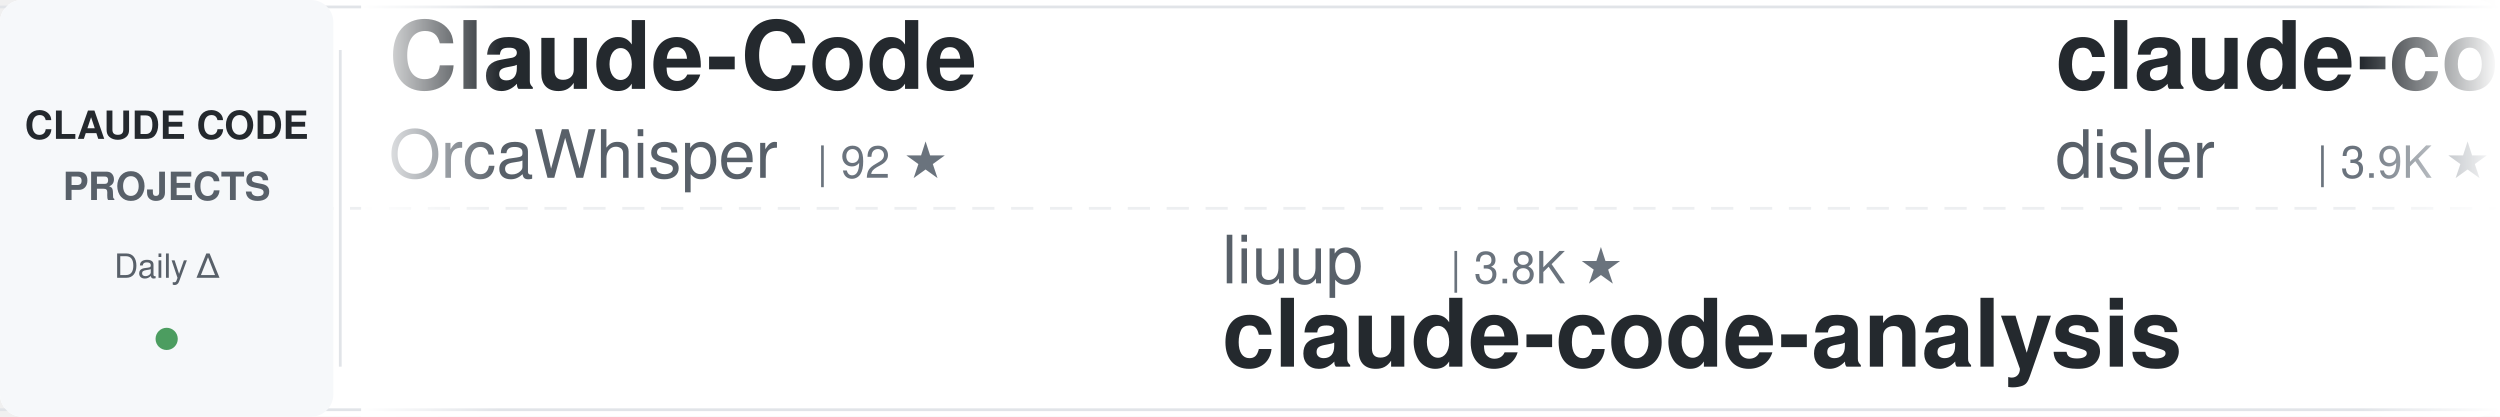
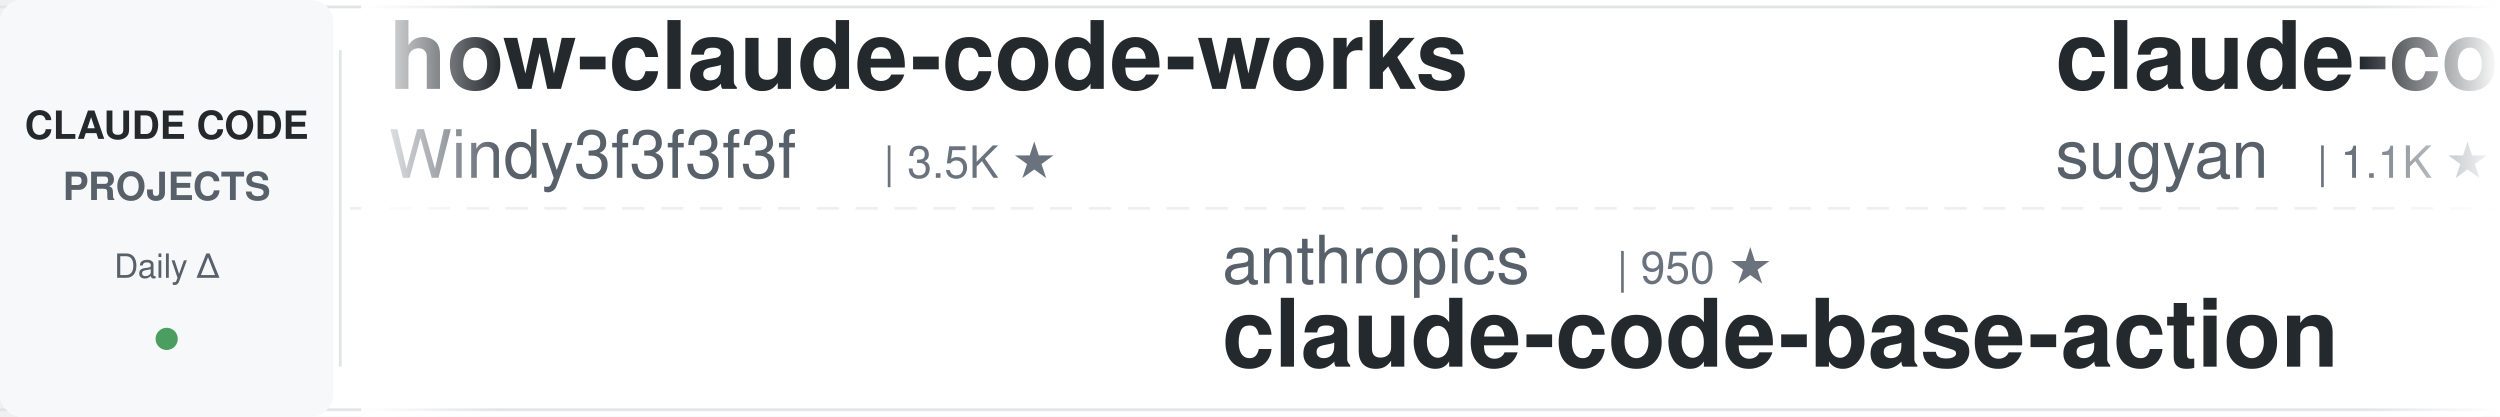
<svg xmlns="http://www.w3.org/2000/svg" width="900" height="150">
  <defs>
    <linearGradient id="awesomeLeftFade" x1="0%" y1="0%" x2="100%" y2="0%">
      <stop offset="0%" style="stop-color:#ffffff;stop-opacity:1" />
      <stop offset="100%" style="stop-color:#ffffff;stop-opacity:0" />
    </linearGradient>
    <linearGradient id="awesomeRightFade" x1="0%" y1="0%" x2="100%" y2="0%">
      <stop offset="0%" style="stop-color:#ffffff;stop-opacity:0" />
      <stop offset="100%" style="stop-color:#ffffff;stop-opacity:1" />
    </linearGradient>
  </defs>
  <rect width="900" height="150" fill="#ffffff" rx="8" />
  <rect x="0" y="2" width="900" height="1" fill="#e1e4e8" />
  <rect x="0" y="147" width="900" height="1" fill="#e1e4e8" />
  <line x1="0" y1="75" x2="900" y2="75" stroke="#e1e4e8" stroke-width="1" stroke-dasharray="8 6" opacity="0.6" />
  <rect x="0" y="0" width="120" height="150" fill="#f6f8fa" rx="8" />
  <text x="60" y="50" font-family="-apple-system, BlinkMacSystemFont, 'Segoe UI', Helvetica, Arial, sans-serif" font-size="14" font-weight="600" fill="#24292e" text-anchor="middle">CLAUDE CODE</text>
  <text x="60" y="72" font-family="-apple-system, BlinkMacSystemFont, 'Segoe UI', Helvetica, Arial, sans-serif" font-size="14" font-weight="600" fill="#586069" text-anchor="middle">PROJECTS</text>
  <text x="60" y="100" font-family="-apple-system, BlinkMacSystemFont, 'Segoe UI', Helvetica, Arial, sans-serif" font-size="12" font-weight="500" fill="#586069" text-anchor="middle">Daily Δ</text>
  <circle cx="60" cy="122" r="4" fill="#22863a" opacity="0.8" />
  <rect x="122" y="18" width="1" height="114" fill="#e1e4e8" />
  <clipPath id="awesomeTickerClip">
    <rect x="130" y="0" width="770" height="150" />
  </clipPath>
  <g clip-path="url(#awesomeTickerClip)">
    <g id="awesomeTickerItems">
      <animateTransform attributeName="transform" attributeType="XML" type="translate" from="0 0" to="-3000 0" dur="54s" repeatCount="indefinite" />
      <g transform="translate(0, 0)">
-         <text x="140" y="32" font-family="-apple-system, BlinkMacSystemFont, 'Segoe UI', Helvetica, Arial, sans-serif" font-size="34" font-weight="600" fill="#24292e">Claude-Code</text>
-         <text x="140" y="64" font-family="-apple-system, BlinkMacSystemFont, 'Segoe UI', Helvetica, Arial, sans-serif" font-size="24" font-weight="400" fill="#586069">OrcaWhisper</text>
-         <text x="294" y="64" font-family="-apple-system, BlinkMacSystemFont, 'Segoe UI', Helvetica, Arial, sans-serif" font-size="16" font-weight="500" fill="#6a737d">| 92 ★</text>
+         <text x="140" y="32" font-family="-apple-system, BlinkMacSystemFont, 'Segoe UI', Helvetica, Arial, sans-serif" font-size="34" font-weight="600" fill="#24292e">how-claude-code-works</text>
+         <text x="140" y="64" font-family="-apple-system, BlinkMacSystemFont, 'Segoe UI', Helvetica, Arial, sans-serif" font-size="24" font-weight="400" fill="#586069">Windy3f3f3f3f</text>
+         <text x="318" y="64" font-family="-apple-system, BlinkMacSystemFont, 'Segoe UI', Helvetica, Arial, sans-serif" font-size="16" font-weight="500" fill="#6a737d">| 3.5K ★</text>
      </g>
      <g transform="translate(300, 0)">
-         <text x="140" y="102" font-family="-apple-system, BlinkMacSystemFont, 'Segoe UI', Helvetica, Arial, sans-serif" font-size="24" font-weight="400" fill="#586069">liuup</text>
-         <text x="222" y="102" font-family="-apple-system, BlinkMacSystemFont, 'Segoe UI', Helvetica, Arial, sans-serif" font-size="16" font-weight="500" fill="#6a737d">| 3.8K ★</text>
-         <text x="140" y="132" font-family="-apple-system, BlinkMacSystemFont, 'Segoe UI', Helvetica, Arial, sans-serif" font-size="34" font-weight="600" fill="#24292e">claude-code-analysis</text>
+         <text x="140" y="102" font-family="-apple-system, BlinkMacSystemFont, 'Segoe UI', Helvetica, Arial, sans-serif" font-size="24" font-weight="400" fill="#586069">anthropics</text>
+         <text x="282" y="102" font-family="-apple-system, BlinkMacSystemFont, 'Segoe UI', Helvetica, Arial, sans-serif" font-size="16" font-weight="500" fill="#6a737d">| 950 ★</text>
+         <text x="140" y="132" font-family="-apple-system, BlinkMacSystemFont, 'Segoe UI', Helvetica, Arial, sans-serif" font-size="34" font-weight="600" fill="#24292e">claude-code-base-action</text>
      </g>
      <g transform="translate(600, 0)">
-         <text x="140" y="32" font-family="-apple-system, BlinkMacSystemFont, 'Segoe UI', Helvetica, Arial, sans-serif" font-size="34" font-weight="600" fill="#24292e">claude-code-hooks-master...</text>
-         <text x="140" y="64" font-family="-apple-system, BlinkMacSystemFont, 'Segoe UI', Helvetica, Arial, sans-serif" font-size="24" font-weight="400" fill="#586069">disler</text>
-         <text x="234" y="64" font-family="-apple-system, BlinkMacSystemFont, 'Segoe UI', Helvetica, Arial, sans-serif" font-size="16" font-weight="500" fill="#6a737d">| 3.9K ★</text>
+         <text x="140" y="32" font-family="-apple-system, BlinkMacSystemFont, 'Segoe UI', Helvetica, Arial, sans-serif" font-size="34" font-weight="600" fill="#24292e">claude-code-webui</text>
+         <text x="140" y="64" font-family="-apple-system, BlinkMacSystemFont, 'Segoe UI', Helvetica, Arial, sans-serif" font-size="24" font-weight="400" fill="#586069">sugyan</text>
+         <text x="234" y="64" font-family="-apple-system, BlinkMacSystemFont, 'Segoe UI', Helvetica, Arial, sans-serif" font-size="16" font-weight="500" fill="#6a737d">| 1.1K ★</text>
      </g>
      <g transform="translate(900, 0)">
-         <text x="140" y="102" font-family="-apple-system, BlinkMacSystemFont, 'Segoe UI', Helvetica, Arial, sans-serif" font-size="24" font-weight="400" fill="#586069">pedrohcgs</text>
-         <text x="270" y="102" font-family="-apple-system, BlinkMacSystemFont, 'Segoe UI', Helvetica, Arial, sans-serif" font-size="16" font-weight="500" fill="#6a737d">| 1.5K ★</text>
-         <text x="140" y="132" font-family="-apple-system, BlinkMacSystemFont, 'Segoe UI', Helvetica, Arial, sans-serif" font-size="34" font-weight="600" fill="#24292e">claude-code-my-workflow</text>
+         <text x="140" y="102" font-family="-apple-system, BlinkMacSystemFont, 'Segoe UI', Helvetica, Arial, sans-serif" font-size="24" font-weight="400" fill="#586069">guanshan</text>
+         <text x="258" y="102" font-family="-apple-system, BlinkMacSystemFont, 'Segoe UI', Helvetica, Arial, sans-serif" font-size="16" font-weight="500" fill="#6a737d">| 61 ★</text>
+         <text x="140" y="132" font-family="-apple-system, BlinkMacSystemFont, 'Segoe UI', Helvetica, Arial, sans-serif" font-size="34" font-weight="600" fill="#24292e">ClaudeCode</text>
      </g>
      <g transform="translate(1200, 0)">
-         <text x="140" y="32" font-family="-apple-system, BlinkMacSystemFont, 'Segoe UI', Helvetica, Arial, sans-serif" font-size="34" font-weight="600" fill="#24292e">Auto-claude-code-researc...</text>
-         <text x="140" y="64" font-family="-apple-system, BlinkMacSystemFont, 'Segoe UI', Helvetica, Arial, sans-serif" font-size="24" font-weight="400" fill="#586069">wanshuiyin</text>
-         <text x="282" y="64" font-family="-apple-system, BlinkMacSystemFont, 'Segoe UI', Helvetica, Arial, sans-serif" font-size="16" font-weight="500" fill="#6a737d">| 14.9K ★</text>
-         <text x="368" y="64" font-family="-apple-system, BlinkMacSystemFont, 'Segoe UI', Helvetica, Arial, sans-serif" font-size="16" font-weight="500" fill="#22863a"> +1</text>
+         <text x="140" y="32" font-family="-apple-system, BlinkMacSystemFont, 'Segoe UI', Helvetica, Arial, sans-serif" font-size="34" font-weight="600" fill="#24292e">andrej-karpathy-skills</text>
+         <text x="140" y="64" font-family="-apple-system, BlinkMacSystemFont, 'Segoe UI', Helvetica, Arial, sans-serif" font-size="24" font-weight="400" fill="#586069">multica-ai</text>
+         <text x="282" y="64" font-family="-apple-system, BlinkMacSystemFont, 'Segoe UI', Helvetica, Arial, sans-serif" font-size="16" font-weight="500" fill="#6a737d">| 204.4K ★</text>
+         <text x="377" y="64" font-family="-apple-system, BlinkMacSystemFont, 'Segoe UI', Helvetica, Arial, sans-serif" font-size="16" font-weight="500" fill="#22863a"> +52</text>
      </g>
      <g transform="translate(1500, 0)">
-         <text x="140" y="102" font-family="-apple-system, BlinkMacSystemFont, 'Segoe UI', Helvetica, Arial, sans-serif" font-size="24" font-weight="400" fill="#586069">Donchitos</text>
-         <text x="270" y="102" font-family="-apple-system, BlinkMacSystemFont, 'Segoe UI', Helvetica, Arial, sans-serif" font-size="16" font-weight="500" fill="#6a737d">| 24.3K ★</text>
-         <text x="356" y="102" font-family="-apple-system, BlinkMacSystemFont, 'Segoe UI', Helvetica, Arial, sans-serif" font-size="16" font-weight="500" fill="#22863a"> +11</text>
-         <text x="140" y="132" font-family="-apple-system, BlinkMacSystemFont, 'Segoe UI', Helvetica, Arial, sans-serif" font-size="34" font-weight="600" fill="#24292e">Claude-Code-Game-Studios</text>
+         <text x="140" y="102" font-family="-apple-system, BlinkMacSystemFont, 'Segoe UI', Helvetica, Arial, sans-serif" font-size="24" font-weight="400" fill="#586069">Cranot</text>
+         <text x="234" y="102" font-family="-apple-system, BlinkMacSystemFont, 'Segoe UI', Helvetica, Arial, sans-serif" font-size="16" font-weight="500" fill="#6a737d">| 2.9K ★</text>
+         <text x="140" y="132" font-family="-apple-system, BlinkMacSystemFont, 'Segoe UI', Helvetica, Arial, sans-serif" font-size="34" font-weight="600" fill="#24292e">claude-code-guide</text>
      </g>
      <g transform="translate(1800, 0)">
-         <text x="140" y="32" font-family="-apple-system, BlinkMacSystemFont, 'Segoe UI', Helvetica, Arial, sans-serif" font-size="34" font-weight="600" fill="#24292e">claude-code-rev</text>
-         <text x="140" y="64" font-family="-apple-system, BlinkMacSystemFont, 'Segoe UI', Helvetica, Arial, sans-serif" font-size="24" font-weight="400" fill="#586069">oboard</text>
-         <text x="234" y="64" font-family="-apple-system, BlinkMacSystemFont, 'Segoe UI', Helvetica, Arial, sans-serif" font-size="16" font-weight="500" fill="#6a737d">| 3.3K ★</text>
-         <text x="311" y="64" font-family="-apple-system, BlinkMacSystemFont, 'Segoe UI', Helvetica, Arial, sans-serif" font-size="16" font-weight="500" fill="#22863a"> +1</text>
+         <text x="140" y="32" font-family="-apple-system, BlinkMacSystemFont, 'Segoe UI', Helvetica, Arial, sans-serif" font-size="34" font-weight="600" fill="#24292e">claude-code-templates</text>
+         <text x="140" y="64" font-family="-apple-system, BlinkMacSystemFont, 'Segoe UI', Helvetica, Arial, sans-serif" font-size="24" font-weight="400" fill="#586069">davila7</text>
+         <text x="246" y="64" font-family="-apple-system, BlinkMacSystemFont, 'Segoe UI', Helvetica, Arial, sans-serif" font-size="16" font-weight="500" fill="#6a737d">| 30.3K ★</text>
+         <text x="332" y="64" font-family="-apple-system, BlinkMacSystemFont, 'Segoe UI', Helvetica, Arial, sans-serif" font-size="16" font-weight="500" fill="#22863a"> +2</text>
      </g>
      <g transform="translate(2100, 0)">
-         <text x="140" y="102" font-family="-apple-system, BlinkMacSystemFont, 'Segoe UI', Helvetica, Arial, sans-serif" font-size="24" font-weight="400" fill="#586069">hangsman</text>
-         <text x="258" y="102" font-family="-apple-system, BlinkMacSystemFont, 'Segoe UI', Helvetica, Arial, sans-serif" font-size="16" font-weight="500" fill="#6a737d">| 790 ★</text>
-         <text x="140" y="132" font-family="-apple-system, BlinkMacSystemFont, 'Segoe UI', Helvetica, Arial, sans-serif" font-size="34" font-weight="600" fill="#24292e">claude-code-source</text>
+         <text x="140" y="102" font-family="-apple-system, BlinkMacSystemFont, 'Segoe UI', Helvetica, Arial, sans-serif" font-size="24" font-weight="400" fill="#586069">alejandrobalderas</text>
+         <text x="366" y="102" font-family="-apple-system, BlinkMacSystemFont, 'Segoe UI', Helvetica, Arial, sans-serif" font-size="16" font-weight="500" fill="#6a737d">| 2.8K ★</text>
+         <text x="140" y="132" font-family="-apple-system, BlinkMacSystemFont, 'Segoe UI', Helvetica, Arial, sans-serif" font-size="34" font-weight="600" fill="#24292e">claude-code-from-source</text>
      </g>
      <g transform="translate(2400, 0)">
-         <text x="140" y="32" font-family="-apple-system, BlinkMacSystemFont, 'Segoe UI', Helvetica, Arial, sans-serif" font-size="34" font-weight="600" fill="#24292e">claude-code-showcase</text>
-         <text x="140" y="64" font-family="-apple-system, BlinkMacSystemFont, 'Segoe UI', Helvetica, Arial, sans-serif" font-size="24" font-weight="400" fill="#586069">ChrisWiles</text>
-         <text x="282" y="64" font-family="-apple-system, BlinkMacSystemFont, 'Segoe UI', Helvetica, Arial, sans-serif" font-size="16" font-weight="500" fill="#6a737d">| 6.0K ★</text>
+         <text x="140" y="32" font-family="-apple-system, BlinkMacSystemFont, 'Segoe UI', Helvetica, Arial, sans-serif" font-size="34" font-weight="600" fill="#24292e">ECC</text>
+         <text x="140" y="64" font-family="-apple-system, BlinkMacSystemFont, 'Segoe UI', Helvetica, Arial, sans-serif" font-size="24" font-weight="400" fill="#586069">affaan-m</text>
+         <text x="258" y="64" font-family="-apple-system, BlinkMacSystemFont, 'Segoe UI', Helvetica, Arial, sans-serif" font-size="16" font-weight="500" fill="#6a737d">| 241.4K ★</text>
+         <text x="353" y="64" font-family="-apple-system, BlinkMacSystemFont, 'Segoe UI', Helvetica, Arial, sans-serif" font-size="16" font-weight="500" fill="#22863a"> +34</text>
      </g>
      <g transform="translate(2700, 0)">
-         <text x="140" y="102" font-family="-apple-system, BlinkMacSystemFont, 'Segoe UI', Helvetica, Arial, sans-serif" font-size="24" font-weight="400" fill="#586069">Pimzino</text>
-         <text x="246" y="102" font-family="-apple-system, BlinkMacSystemFont, 'Segoe UI', Helvetica, Arial, sans-serif" font-size="16" font-weight="500" fill="#6a737d">| 3.8K ★</text>
-         <text x="140" y="132" font-family="-apple-system, BlinkMacSystemFont, 'Segoe UI', Helvetica, Arial, sans-serif" font-size="34" font-weight="600" fill="#24292e">claude-code-spec-workflo...</text>
+         <text x="140" y="102" font-family="-apple-system, BlinkMacSystemFont, 'Segoe UI', Helvetica, Arial, sans-serif" font-size="24" font-weight="400" fill="#586069">frankbria</text>
+         <text x="270" y="102" font-family="-apple-system, BlinkMacSystemFont, 'Segoe UI', Helvetica, Arial, sans-serif" font-size="16" font-weight="500" fill="#6a737d">| 9.6K ★</text>
+         <text x="140" y="132" font-family="-apple-system, BlinkMacSystemFont, 'Segoe UI', Helvetica, Arial, sans-serif" font-size="34" font-weight="600" fill="#24292e">ralph-claude-code</text>
      </g>
      <g transform="translate(3000, 0)">
-         <text x="140" y="32" font-family="-apple-system, BlinkMacSystemFont, 'Segoe UI', Helvetica, Arial, sans-serif" font-size="34" font-weight="600" fill="#24292e">Claude-Code</text>
-         <text x="140" y="64" font-family="-apple-system, BlinkMacSystemFont, 'Segoe UI', Helvetica, Arial, sans-serif" font-size="24" font-weight="400" fill="#586069">OrcaWhisper</text>
-         <text x="294" y="64" font-family="-apple-system, BlinkMacSystemFont, 'Segoe UI', Helvetica, Arial, sans-serif" font-size="16" font-weight="500" fill="#6a737d">| 92 ★</text>
+         <text x="140" y="32" font-family="-apple-system, BlinkMacSystemFont, 'Segoe UI', Helvetica, Arial, sans-serif" font-size="34" font-weight="600" fill="#24292e">how-claude-code-works</text>
+         <text x="140" y="64" font-family="-apple-system, BlinkMacSystemFont, 'Segoe UI', Helvetica, Arial, sans-serif" font-size="24" font-weight="400" fill="#586069">Windy3f3f3f3f</text>
+         <text x="318" y="64" font-family="-apple-system, BlinkMacSystemFont, 'Segoe UI', Helvetica, Arial, sans-serif" font-size="16" font-weight="500" fill="#6a737d">| 3.5K ★</text>
      </g>
      <g transform="translate(3300, 0)">
-         <text x="140" y="102" font-family="-apple-system, BlinkMacSystemFont, 'Segoe UI', Helvetica, Arial, sans-serif" font-size="24" font-weight="400" fill="#586069">liuup</text>
-         <text x="222" y="102" font-family="-apple-system, BlinkMacSystemFont, 'Segoe UI', Helvetica, Arial, sans-serif" font-size="16" font-weight="500" fill="#6a737d">| 3.8K ★</text>
-         <text x="140" y="132" font-family="-apple-system, BlinkMacSystemFont, 'Segoe UI', Helvetica, Arial, sans-serif" font-size="34" font-weight="600" fill="#24292e">claude-code-analysis</text>
+         <text x="140" y="102" font-family="-apple-system, BlinkMacSystemFont, 'Segoe UI', Helvetica, Arial, sans-serif" font-size="24" font-weight="400" fill="#586069">anthropics</text>
+         <text x="282" y="102" font-family="-apple-system, BlinkMacSystemFont, 'Segoe UI', Helvetica, Arial, sans-serif" font-size="16" font-weight="500" fill="#6a737d">| 950 ★</text>
+         <text x="140" y="132" font-family="-apple-system, BlinkMacSystemFont, 'Segoe UI', Helvetica, Arial, sans-serif" font-size="34" font-weight="600" fill="#24292e">claude-code-base-action</text>
      </g>
      <g transform="translate(3600, 0)">
-         <text x="140" y="32" font-family="-apple-system, BlinkMacSystemFont, 'Segoe UI', Helvetica, Arial, sans-serif" font-size="34" font-weight="600" fill="#24292e">claude-code-hooks-master...</text>
-         <text x="140" y="64" font-family="-apple-system, BlinkMacSystemFont, 'Segoe UI', Helvetica, Arial, sans-serif" font-size="24" font-weight="400" fill="#586069">disler</text>
-         <text x="234" y="64" font-family="-apple-system, BlinkMacSystemFont, 'Segoe UI', Helvetica, Arial, sans-serif" font-size="16" font-weight="500" fill="#6a737d">| 3.9K ★</text>
+         <text x="140" y="32" font-family="-apple-system, BlinkMacSystemFont, 'Segoe UI', Helvetica, Arial, sans-serif" font-size="34" font-weight="600" fill="#24292e">claude-code-webui</text>
+         <text x="140" y="64" font-family="-apple-system, BlinkMacSystemFont, 'Segoe UI', Helvetica, Arial, sans-serif" font-size="24" font-weight="400" fill="#586069">sugyan</text>
+         <text x="234" y="64" font-family="-apple-system, BlinkMacSystemFont, 'Segoe UI', Helvetica, Arial, sans-serif" font-size="16" font-weight="500" fill="#6a737d">| 1.1K ★</text>
      </g>
      <g transform="translate(3900, 0)">
-         <text x="140" y="102" font-family="-apple-system, BlinkMacSystemFont, 'Segoe UI', Helvetica, Arial, sans-serif" font-size="24" font-weight="400" fill="#586069">pedrohcgs</text>
-         <text x="270" y="102" font-family="-apple-system, BlinkMacSystemFont, 'Segoe UI', Helvetica, Arial, sans-serif" font-size="16" font-weight="500" fill="#6a737d">| 1.5K ★</text>
-         <text x="140" y="132" font-family="-apple-system, BlinkMacSystemFont, 'Segoe UI', Helvetica, Arial, sans-serif" font-size="34" font-weight="600" fill="#24292e">claude-code-my-workflow</text>
+         <text x="140" y="102" font-family="-apple-system, BlinkMacSystemFont, 'Segoe UI', Helvetica, Arial, sans-serif" font-size="24" font-weight="400" fill="#586069">guanshan</text>
+         <text x="258" y="102" font-family="-apple-system, BlinkMacSystemFont, 'Segoe UI', Helvetica, Arial, sans-serif" font-size="16" font-weight="500" fill="#6a737d">| 61 ★</text>
+         <text x="140" y="132" font-family="-apple-system, BlinkMacSystemFont, 'Segoe UI', Helvetica, Arial, sans-serif" font-size="34" font-weight="600" fill="#24292e">ClaudeCode</text>
      </g>
    </g>
  </g>
  <rect x="130" y="0" width="50" height="150" fill="url(#awesomeLeftFade)" />
  <rect x="850" y="0" width="50" height="150" fill="url(#awesomeRightFade)" />
</svg>
